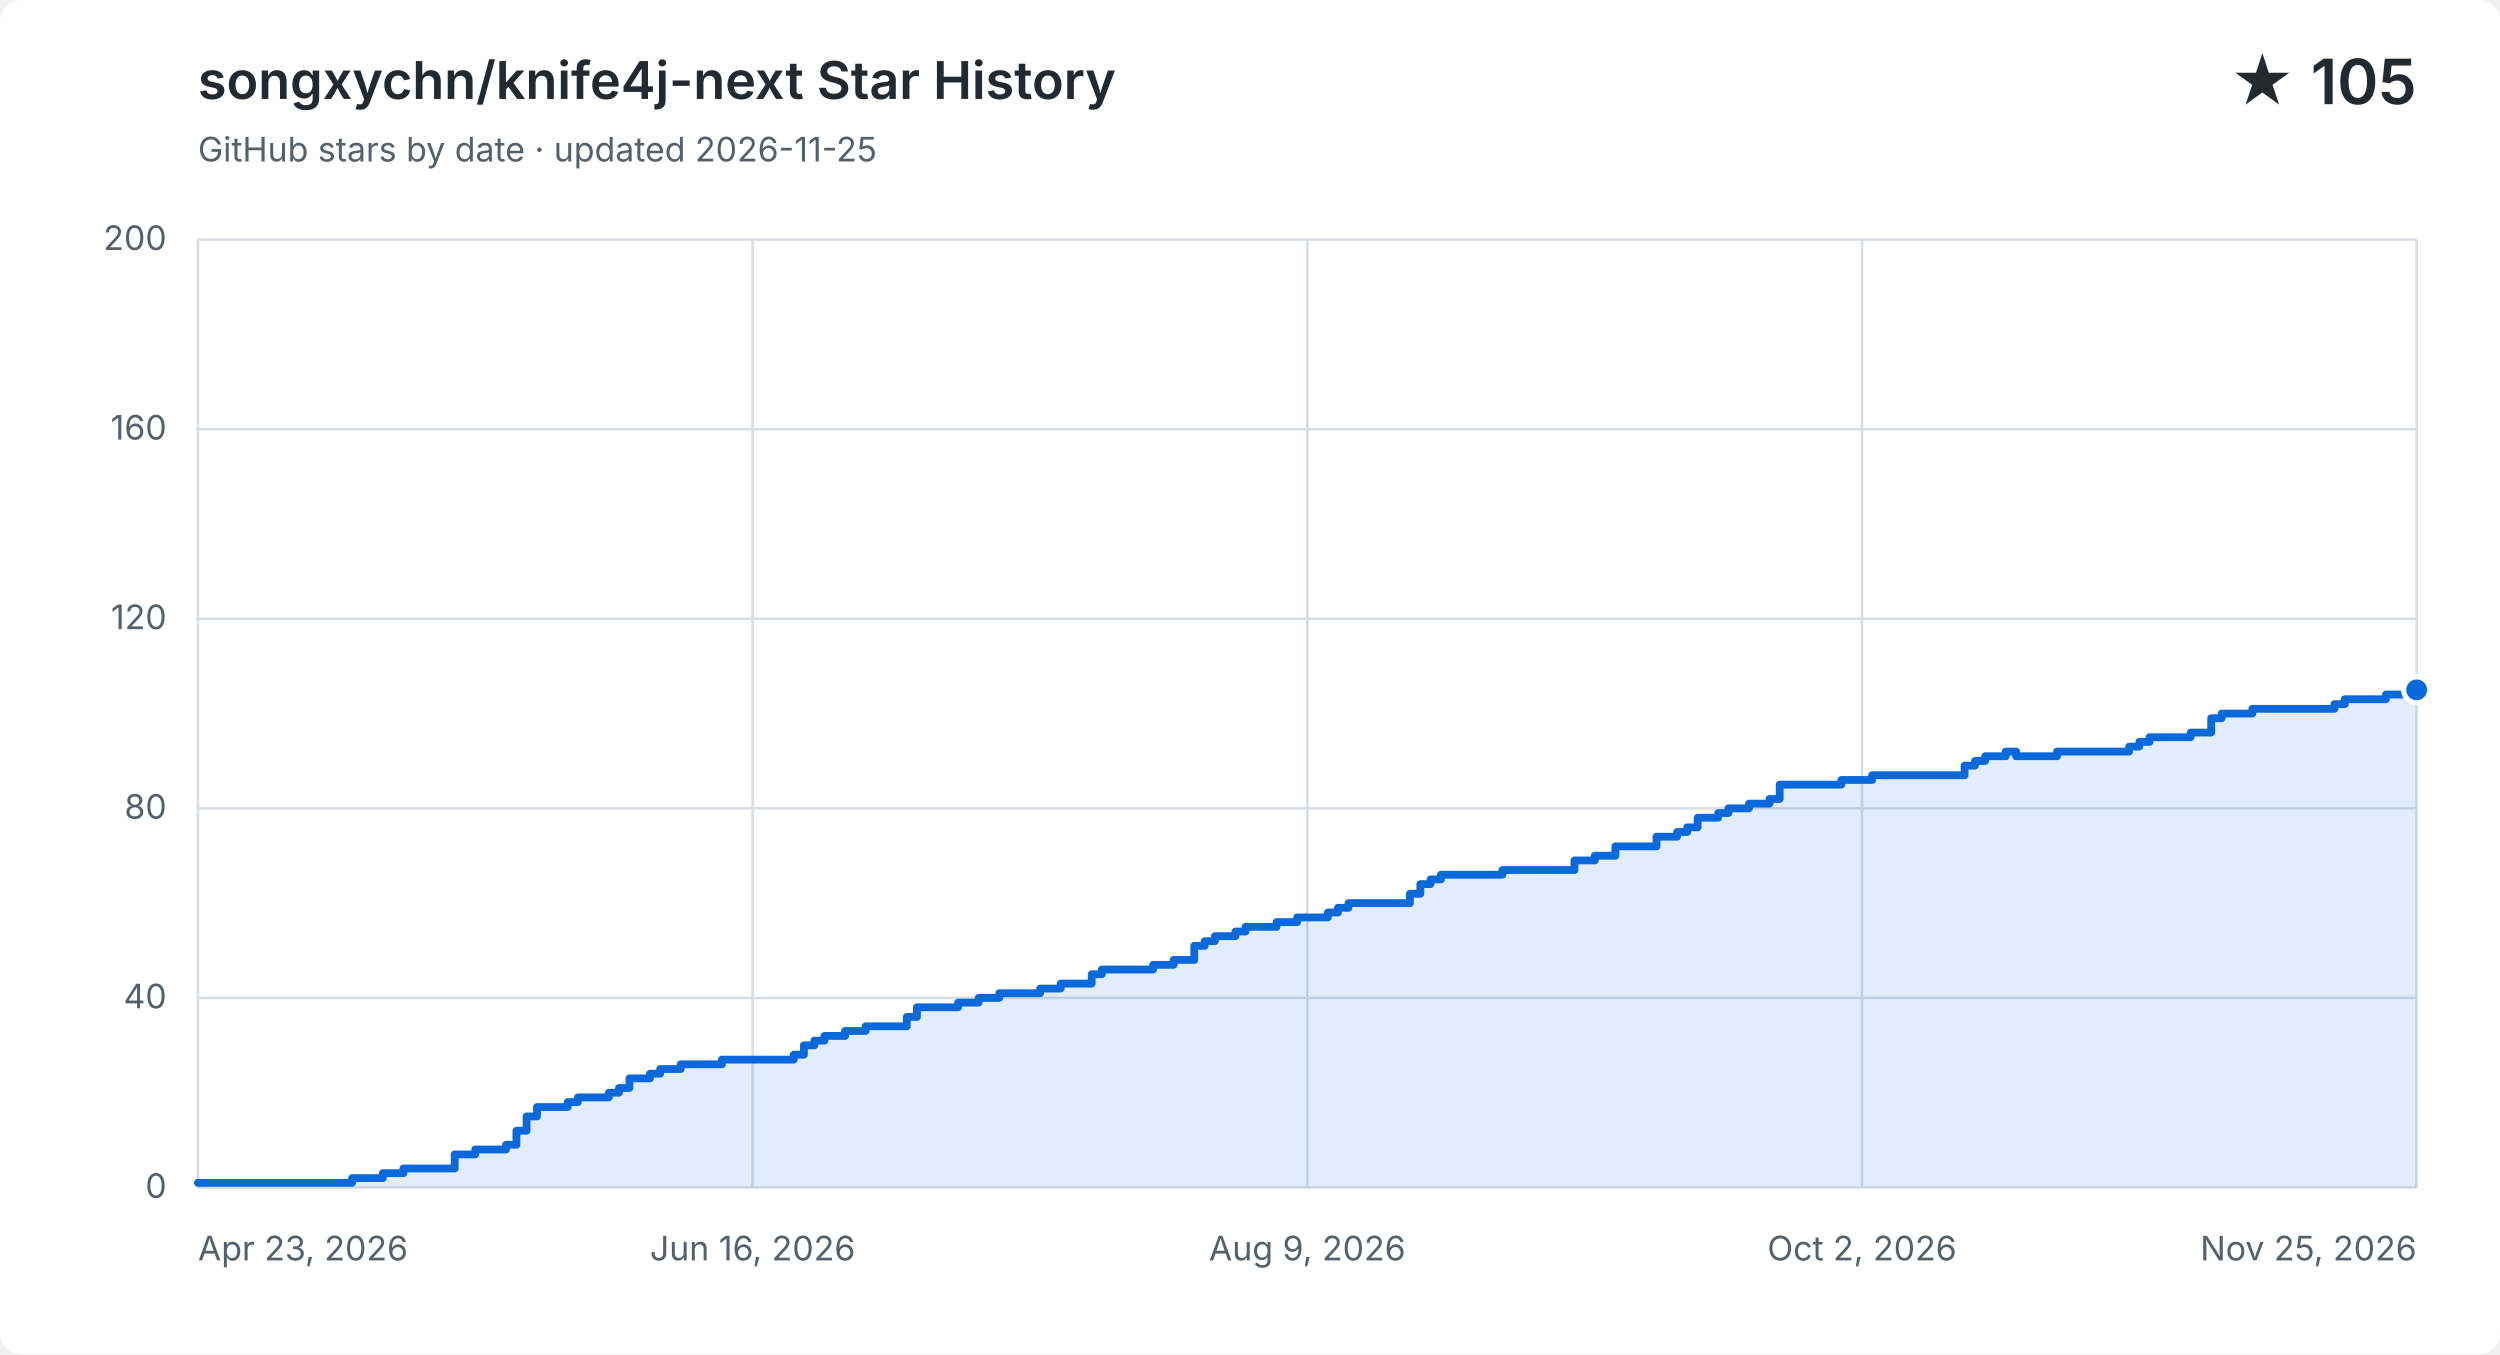
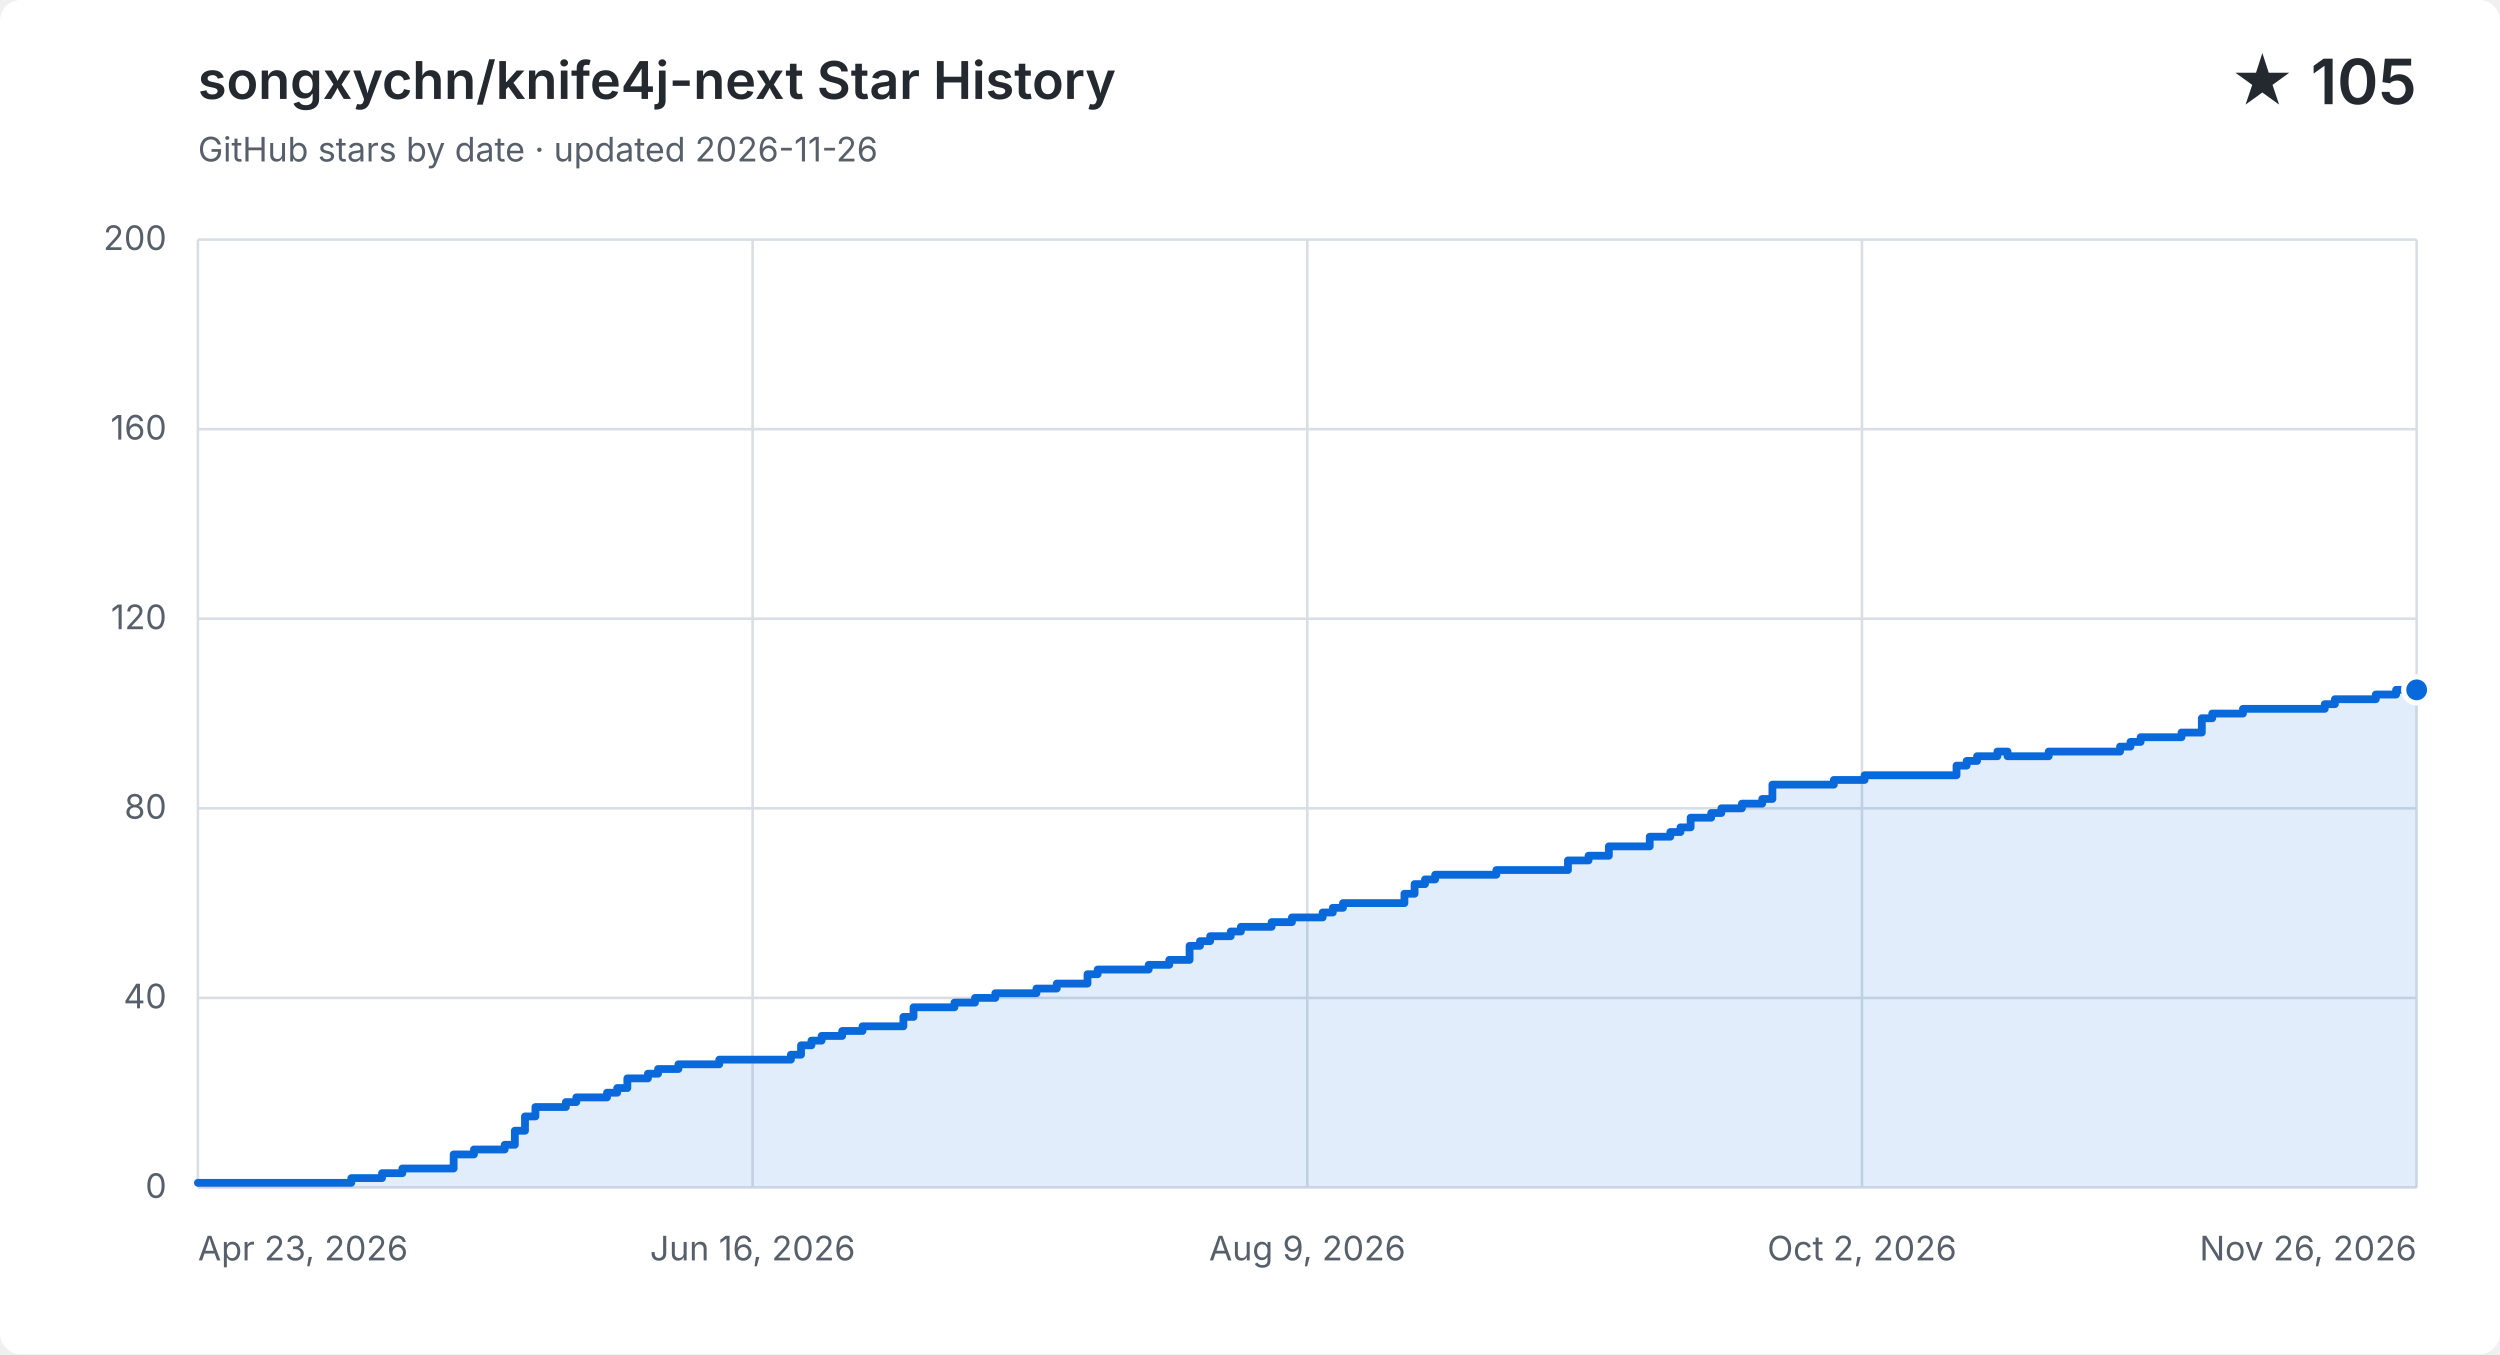
<svg xmlns="http://www.w3.org/2000/svg" width="960" height="520" viewBox="0 0 960 520" role="img" aria-labelledby="title description">
  <style>
    .background { fill: #ffffff; }
    .grid { fill: none; stroke: #d8dee4; stroke-width: 1; }
    .label, .subtitle { fill: #57606a; font: 13px -apple-system, BlinkMacSystemFont, "Segoe UI", sans-serif; }
    .heading, .value { fill: #24292f; font-family: -apple-system, BlinkMacSystemFont, "Segoe UI", sans-serif; }
    .heading { font-size: 20px; font-weight: 600; }
    .value { font-size: 24px; font-weight: 600; }
    .area { fill: #0969da; opacity: .12; }
    .line { fill: none; stroke: #0969da; stroke-linecap: round; stroke-linejoin: round; stroke-width: 3; }
    .point { fill: #0969da; stroke: #ffffff; stroke-width: 2; }
    @media (prefers-color-scheme: dark) {
      .background { fill: #0d1117; }
      .grid { stroke: #30363d; }
      .label, .subtitle { fill: #8b949e; }
      .heading, .value { fill: #f0f6fc; }
      .area { fill: #58a6ff; }
      .line { stroke: #58a6ff; }
      .point { fill: #58a6ff; stroke: #0d1117; }
    }
  </style>
  <rect class="background" width="960" height="520" rx="8" />
  <text class="heading" x="76" y="38">songxychn/knife4j-next Star History</text>
-   <text class="subtitle" x="76" y="62">GitHub stars by date · updated 2026-11-25</text>
+   <text class="subtitle" x="76" y="62">GitHub stars by date · updated 2026-11-26</text>
  <text class="value" x="928" y="40" text-anchor="end">★ 105</text>
  <path class="grid" d="M 76 456.0 H 928" />
  <text class="label" x="64" y="460.0" text-anchor="end">0</text>
  <path class="grid" d="M 76 383.2 H 928" />
  <text class="label" x="64" y="387.2" text-anchor="end">40</text>
  <path class="grid" d="M 76 310.4 H 928" />
  <text class="label" x="64" y="314.4" text-anchor="end">80</text>
  <path class="grid" d="M 76 237.6 H 928" />
  <text class="label" x="64" y="241.6" text-anchor="end">120</text>
  <path class="grid" d="M 76 164.8 H 928" />
  <text class="label" x="64" y="168.8" text-anchor="end">160</text>
  <path class="grid" d="M 76 92.0 H 928" />
  <text class="label" x="64" y="96.0" text-anchor="end">200</text>
  <path class="grid" d="M 76.0 92 V 456" />
  <text class="label" x="76.0" y="484" text-anchor="start">Apr 23, 2026</text>
  <path class="grid" d="M 289.0 92 V 456" />
  <text class="label" x="289.0" y="484" text-anchor="middle">Jun 16, 2026</text>
  <path class="grid" d="M 502.0 92 V 456" />
  <text class="label" x="502.0" y="484" text-anchor="middle">Aug 9, 2026</text>
  <path class="grid" d="M 715.0 92 V 456" />
  <text class="label" x="715.0" y="484" text-anchor="middle">Oct 2, 2026</text>
  <path class="grid" d="M 928.0 92 V 456" />
-   <text class="label" x="928.0" y="484" text-anchor="end">Nov 25, 2026</text>
-   <path class="area" d="M 76.0 454.2 H 135.2 V 452.4 H 147.0 V 450.5 H 154.9 V 448.7 H 174.6 V 443.3 H 182.5 V 441.4 H 194.3 V 439.6 H 198.3 V 434.2 H 202.2 V 428.7 H 206.2 V 425.1 H 218.0 V 423.2 H 221.9 V 421.4 H 233.8 V 419.6 H 237.7 V 417.8 H 241.7 V 414.1 H 249.6 V 412.3 H 253.5 V 410.5 H 261.4 V 408.7 H 277.2 V 406.9 H 304.8 V 405.0 H 308.7 V 401.4 H 312.7 V 399.6 H 316.6 V 397.8 H 324.5 V 395.9 H 332.4 V 394.1 H 348.2 V 390.5 H 352.1 V 386.8 H 367.9 V 385.0 H 375.8 V 383.2 H 383.7 V 381.4 H 399.4 V 379.6 H 407.3 V 377.7 H 415.2 V 377.7 H 419.2 V 374.1 H 423.1 V 372.3 H 427.1 V 372.3 H 431.0 V 372.3 H 434.9 V 372.3 H 438.9 V 372.3 H 442.8 V 370.5 H 446.8 V 370.5 H 450.7 V 368.6 H 454.7 V 368.6 H 458.6 V 363.2 H 462.6 V 361.4 H 466.5 V 359.5 H 470.4 V 359.5 H 474.4 V 357.7 H 478.3 V 355.9 H 482.3 V 355.9 H 486.2 V 355.9 H 490.2 V 354.1 H 494.1 V 354.1 H 498.1 V 352.3 H 502.0 V 352.3 H 505.9 V 352.3 H 509.9 V 350.4 H 513.8 V 348.6 H 517.8 V 346.8 H 521.7 V 346.8 H 525.7 V 346.8 H 529.6 V 346.8 H 533.6 V 346.8 H 537.5 V 346.8 H 541.4 V 343.2 H 545.4 V 339.5 H 549.3 V 337.7 H 553.3 V 335.9 H 557.2 V 335.9 H 561.2 V 335.9 H 565.1 V 335.9 H 569.1 V 335.9 H 573.0 V 335.9 H 576.9 V 334.1 H 580.9 V 334.1 H 584.8 V 334.1 H 588.8 V 334.1 H 592.7 V 334.1 H 596.7 V 334.1 H 600.6 V 334.1 H 604.6 V 330.4 H 608.5 V 330.4 H 612.4 V 328.6 H 616.4 V 328.6 H 620.3 V 325.0 H 624.3 V 325.0 H 628.2 V 325.0 H 632.2 V 325.0 H 636.1 V 321.3 H 640.1 V 321.3 H 644.0 V 319.5 H 647.9 V 317.7 H 651.9 V 314.0 H 655.8 V 314.0 H 659.8 V 312.2 H 663.7 V 310.4 H 667.7 V 310.4 H 671.6 V 308.6 H 675.6 V 308.6 H 679.5 V 306.8 H 683.4 V 301.3 H 687.4 V 301.3 H 691.3 V 301.3 H 695.3 V 301.3 H 699.2 V 301.3 H 703.2 V 301.3 H 707.1 V 299.5 H 711.1 V 299.5 H 715.0 V 299.5 H 718.9 V 297.7 H 722.9 V 297.7 H 726.8 V 297.7 H 730.8 V 297.7 H 734.7 V 297.7 H 738.7 V 297.7 H 742.6 V 297.7 H 746.6 V 297.7 H 750.5 V 297.7 H 754.4 V 294.0 H 758.4 V 292.2 H 762.3 V 290.4 H 766.3 V 290.4 H 770.2 V 288.6 H 774.2 V 290.4 H 778.1 V 290.4 H 782.1 V 290.4 H 786.0 V 290.4 H 789.9 V 288.6 H 793.9 V 288.6 H 797.8 V 288.6 H 801.8 V 288.6 H 805.7 V 288.6 H 809.7 V 288.6 H 813.6 V 288.6 H 817.6 V 286.7 H 821.5 V 284.9 H 825.4 V 283.1 H 829.4 V 283.1 H 833.3 V 283.1 H 837.3 V 283.1 H 841.2 V 281.3 H 845.2 V 281.3 H 849.1 V 275.8 H 853.1 V 274.0 H 857.0 V 274.0 H 860.9 V 274.0 H 864.9 V 272.2 H 868.8 V 272.2 H 872.8 V 272.2 H 876.7 V 272.2 H 880.7 V 272.2 H 884.6 V 272.2 H 888.6 V 272.2 H 892.5 V 272.2 H 896.4 V 270.4 H 900.4 V 268.5 H 904.3 V 268.5 H 908.3 V 268.5 H 912.2 V 268.5 H 916.2 V 266.7 H 920.1 V 266.7 H 924.1 V 264.9 H 928.0 V 264.9 V 456 H 76.0 Z" />
-   <path class="line" d="M 76.0 454.2 H 135.2 V 452.4 H 147.0 V 450.5 H 154.9 V 448.7 H 174.6 V 443.3 H 182.5 V 441.4 H 194.3 V 439.6 H 198.3 V 434.2 H 202.2 V 428.7 H 206.2 V 425.1 H 218.0 V 423.2 H 221.9 V 421.4 H 233.8 V 419.6 H 237.7 V 417.8 H 241.7 V 414.1 H 249.6 V 412.3 H 253.5 V 410.5 H 261.4 V 408.7 H 277.2 V 406.9 H 304.8 V 405.0 H 308.7 V 401.4 H 312.7 V 399.6 H 316.6 V 397.8 H 324.5 V 395.9 H 332.4 V 394.1 H 348.2 V 390.5 H 352.1 V 386.8 H 367.9 V 385.0 H 375.8 V 383.2 H 383.7 V 381.4 H 399.4 V 379.6 H 407.3 V 377.7 H 415.2 V 377.7 H 419.2 V 374.1 H 423.1 V 372.3 H 427.1 V 372.3 H 431.0 V 372.3 H 434.9 V 372.3 H 438.9 V 372.3 H 442.8 V 370.5 H 446.8 V 370.5 H 450.7 V 368.6 H 454.7 V 368.6 H 458.6 V 363.2 H 462.6 V 361.4 H 466.5 V 359.5 H 470.4 V 359.5 H 474.4 V 357.7 H 478.3 V 355.9 H 482.3 V 355.9 H 486.2 V 355.9 H 490.2 V 354.1 H 494.1 V 354.1 H 498.1 V 352.3 H 502.0 V 352.3 H 505.9 V 352.3 H 509.9 V 350.4 H 513.8 V 348.6 H 517.8 V 346.8 H 521.7 V 346.8 H 525.7 V 346.8 H 529.6 V 346.8 H 533.6 V 346.8 H 537.5 V 346.8 H 541.4 V 343.2 H 545.4 V 339.5 H 549.3 V 337.7 H 553.3 V 335.9 H 557.2 V 335.9 H 561.2 V 335.9 H 565.1 V 335.9 H 569.1 V 335.9 H 573.0 V 335.9 H 576.9 V 334.1 H 580.9 V 334.1 H 584.8 V 334.1 H 588.8 V 334.1 H 592.7 V 334.1 H 596.7 V 334.1 H 600.6 V 334.1 H 604.6 V 330.4 H 608.5 V 330.4 H 612.4 V 328.6 H 616.4 V 328.6 H 620.3 V 325.0 H 624.3 V 325.0 H 628.2 V 325.0 H 632.2 V 325.0 H 636.1 V 321.3 H 640.1 V 321.3 H 644.0 V 319.5 H 647.9 V 317.7 H 651.9 V 314.0 H 655.8 V 314.0 H 659.8 V 312.2 H 663.7 V 310.4 H 667.7 V 310.4 H 671.6 V 308.6 H 675.6 V 308.6 H 679.5 V 306.8 H 683.4 V 301.3 H 687.4 V 301.3 H 691.3 V 301.3 H 695.3 V 301.3 H 699.2 V 301.3 H 703.2 V 301.3 H 707.1 V 299.5 H 711.1 V 299.5 H 715.0 V 299.5 H 718.9 V 297.7 H 722.9 V 297.7 H 726.8 V 297.7 H 730.8 V 297.7 H 734.7 V 297.7 H 738.7 V 297.7 H 742.6 V 297.7 H 746.6 V 297.7 H 750.5 V 297.7 H 754.4 V 294.0 H 758.4 V 292.2 H 762.3 V 290.4 H 766.3 V 290.4 H 770.2 V 288.6 H 774.2 V 290.4 H 778.1 V 290.4 H 782.1 V 290.4 H 786.0 V 290.4 H 789.9 V 288.6 H 793.9 V 288.6 H 797.8 V 288.6 H 801.8 V 288.6 H 805.7 V 288.6 H 809.7 V 288.6 H 813.6 V 288.6 H 817.6 V 286.7 H 821.5 V 284.9 H 825.4 V 283.1 H 829.4 V 283.1 H 833.3 V 283.1 H 837.3 V 283.1 H 841.2 V 281.3 H 845.2 V 281.3 H 849.1 V 275.8 H 853.1 V 274.0 H 857.0 V 274.0 H 860.9 V 274.0 H 864.9 V 272.2 H 868.8 V 272.2 H 872.8 V 272.2 H 876.7 V 272.2 H 880.7 V 272.2 H 884.6 V 272.2 H 888.6 V 272.2 H 892.5 V 272.2 H 896.4 V 270.4 H 900.4 V 268.5 H 904.3 V 268.5 H 908.3 V 268.5 H 912.2 V 268.5 H 916.2 V 266.7 H 920.1 V 266.7 H 924.1 V 264.9 H 928.0 V 264.9" />
+   <text class="label" x="928.0" y="484" text-anchor="end">Nov 26, 2026</text>
+   <path class="area" d="M 76.0 454.2 H 134.9 V 452.4 H 146.7 V 450.5 H 154.5 V 448.7 H 174.2 V 443.3 H 182.0 V 441.4 H 193.8 V 439.6 H 197.7 V 434.2 H 201.6 V 428.7 H 205.6 V 425.1 H 217.3 V 423.2 H 221.3 V 421.4 H 233.1 V 419.6 H 237.0 V 417.8 H 240.9 V 414.1 H 248.8 V 412.3 H 252.7 V 410.5 H 260.5 V 408.7 H 276.2 V 406.9 H 303.7 V 405.0 H 307.6 V 401.4 H 311.6 V 399.6 H 315.5 V 397.8 H 323.4 V 395.9 H 331.2 V 394.1 H 346.9 V 390.5 H 350.8 V 386.8 H 366.5 V 385.0 H 374.4 V 383.2 H 382.2 V 381.4 H 398.0 V 379.6 H 405.8 V 377.7 H 413.7 V 377.7 H 417.6 V 374.1 H 421.5 V 372.3 H 425.4 V 372.3 H 429.4 V 372.3 H 433.3 V 372.3 H 437.2 V 372.3 H 441.1 V 370.5 H 445.1 V 370.5 H 449.0 V 368.6 H 452.9 V 368.6 H 456.8 V 363.2 H 460.8 V 361.4 H 464.7 V 359.5 H 468.6 V 359.5 H 472.6 V 357.7 H 476.5 V 355.9 H 480.4 V 355.9 H 484.3 V 355.9 H 488.3 V 354.1 H 492.2 V 354.1 H 496.1 V 352.3 H 500.0 V 352.3 H 504.0 V 352.3 H 507.9 V 350.4 H 511.8 V 348.6 H 515.7 V 346.8 H 519.7 V 346.8 H 523.6 V 346.8 H 527.5 V 346.8 H 531.4 V 346.8 H 535.4 V 346.8 H 539.3 V 343.2 H 543.2 V 339.5 H 547.2 V 337.7 H 551.1 V 335.9 H 555.0 V 335.9 H 558.9 V 335.9 H 562.9 V 335.9 H 566.8 V 335.9 H 570.7 V 335.9 H 574.6 V 334.1 H 578.6 V 334.1 H 582.5 V 334.1 H 586.4 V 334.1 H 590.3 V 334.1 H 594.3 V 334.1 H 598.2 V 334.1 H 602.1 V 330.4 H 606.0 V 330.4 H 610.0 V 328.6 H 613.9 V 328.6 H 617.8 V 325.0 H 621.8 V 325.0 H 625.7 V 325.0 H 629.6 V 325.0 H 633.5 V 321.3 H 637.5 V 321.3 H 641.4 V 319.5 H 645.3 V 317.7 H 649.2 V 314.0 H 653.2 V 314.0 H 657.1 V 312.2 H 661.0 V 310.4 H 664.9 V 310.4 H 668.9 V 308.6 H 672.8 V 308.6 H 676.7 V 306.8 H 680.6 V 301.3 H 684.6 V 301.3 H 688.5 V 301.3 H 692.4 V 301.3 H 696.4 V 301.3 H 700.3 V 301.3 H 704.2 V 299.5 H 708.1 V 299.5 H 712.1 V 299.5 H 716.0 V 297.7 H 719.9 V 297.7 H 723.8 V 297.7 H 727.8 V 297.7 H 731.7 V 297.7 H 735.6 V 297.7 H 739.5 V 297.7 H 743.5 V 297.7 H 747.4 V 297.7 H 751.3 V 294.0 H 755.2 V 292.2 H 759.2 V 290.4 H 763.1 V 290.4 H 767.0 V 288.6 H 770.9 V 290.4 H 774.9 V 290.4 H 778.8 V 290.4 H 782.7 V 290.4 H 786.7 V 288.6 H 790.6 V 288.6 H 794.5 V 288.6 H 798.4 V 288.6 H 802.4 V 288.6 H 806.3 V 288.6 H 810.2 V 288.6 H 814.1 V 286.7 H 818.1 V 284.9 H 822.0 V 283.1 H 825.9 V 283.1 H 829.8 V 283.1 H 833.8 V 283.1 H 837.7 V 281.3 H 841.6 V 281.3 H 845.5 V 275.8 H 849.5 V 274.0 H 853.4 V 274.0 H 857.3 V 274.0 H 861.3 V 272.2 H 865.2 V 272.2 H 869.1 V 272.2 H 873.0 V 272.2 H 877.0 V 272.2 H 880.9 V 272.2 H 884.8 V 272.2 H 888.7 V 272.2 H 892.7 V 270.4 H 896.6 V 268.5 H 900.5 V 268.5 H 904.4 V 268.5 H 908.4 V 268.5 H 912.3 V 266.7 H 916.2 V 266.7 H 920.1 V 264.9 H 924.1 V 264.9 H 928.0 V 264.9 V 456 H 76.0 Z" />
+   <path class="line" d="M 76.0 454.2 H 134.9 V 452.4 H 146.7 V 450.5 H 154.5 V 448.7 H 174.2 V 443.3 H 182.0 V 441.4 H 193.8 V 439.6 H 197.7 V 434.2 H 201.6 V 428.7 H 205.6 V 425.1 H 217.3 V 423.2 H 221.3 V 421.4 H 233.1 V 419.6 H 237.0 V 417.8 H 240.9 V 414.1 H 248.8 V 412.3 H 252.7 V 410.5 H 260.5 V 408.7 H 276.2 V 406.9 H 303.7 V 405.0 H 307.6 V 401.4 H 311.6 V 399.6 H 315.5 V 397.8 H 323.4 V 395.9 H 331.2 V 394.1 H 346.9 V 390.5 H 350.8 V 386.8 H 366.5 V 385.0 H 374.4 V 383.2 H 382.2 V 381.4 H 398.0 V 379.6 H 405.8 V 377.7 H 413.7 V 377.7 H 417.6 V 374.1 H 421.5 V 372.3 H 425.4 V 372.3 H 429.4 V 372.3 H 433.3 V 372.3 H 437.2 V 372.3 H 441.1 V 370.5 H 445.1 V 370.5 H 449.0 V 368.6 H 452.9 V 368.6 H 456.8 V 363.2 H 460.8 V 361.4 H 464.7 V 359.5 H 468.6 V 359.5 H 472.6 V 357.7 H 476.5 V 355.9 H 480.4 V 355.9 H 484.3 V 355.9 H 488.3 V 354.1 H 492.2 V 354.1 H 496.1 V 352.3 H 500.0 V 352.3 H 504.0 V 352.3 H 507.9 V 350.4 H 511.8 V 348.6 H 515.7 V 346.8 H 519.7 V 346.8 H 523.6 V 346.8 H 527.5 V 346.8 H 531.4 V 346.8 H 535.4 V 346.8 H 539.3 V 343.2 H 543.2 V 339.5 H 547.2 V 337.7 H 551.1 V 335.9 H 555.0 V 335.9 H 558.9 V 335.9 H 562.9 V 335.9 H 566.8 V 335.9 H 570.7 V 335.9 H 574.6 V 334.1 H 578.6 V 334.1 H 582.5 V 334.1 H 586.4 V 334.1 H 590.3 V 334.1 H 594.3 V 334.1 H 598.2 V 334.1 H 602.1 V 330.4 H 606.0 V 330.4 H 610.0 V 328.6 H 613.9 V 328.6 H 617.8 V 325.0 H 621.8 V 325.0 H 625.7 V 325.0 H 629.6 V 325.0 H 633.5 V 321.3 H 637.5 V 321.3 H 641.4 V 319.5 H 645.3 V 317.7 H 649.2 V 314.0 H 653.2 V 314.0 H 657.1 V 312.2 H 661.0 V 310.4 H 664.9 V 310.4 H 668.9 V 308.6 H 672.8 V 308.6 H 676.7 V 306.8 H 680.6 V 301.3 H 684.6 V 301.3 H 688.5 V 301.3 H 692.4 V 301.3 H 696.4 V 301.3 H 700.3 V 301.3 H 704.2 V 299.5 H 708.1 V 299.5 H 712.1 V 299.5 H 716.0 V 297.7 H 719.9 V 297.7 H 723.8 V 297.7 H 727.8 V 297.7 H 731.7 V 297.7 H 735.6 V 297.7 H 739.5 V 297.7 H 743.5 V 297.7 H 747.4 V 297.7 H 751.3 V 294.0 H 755.2 V 292.2 H 759.2 V 290.4 H 763.1 V 290.4 H 767.0 V 288.6 H 770.9 V 290.4 H 774.9 V 290.4 H 778.8 V 290.4 H 782.7 V 290.4 H 786.7 V 288.6 H 790.6 V 288.6 H 794.5 V 288.6 H 798.4 V 288.6 H 802.4 V 288.6 H 806.3 V 288.6 H 810.2 V 288.6 H 814.1 V 286.7 H 818.1 V 284.9 H 822.0 V 283.1 H 825.9 V 283.1 H 829.8 V 283.1 H 833.8 V 283.1 H 837.7 V 281.3 H 841.6 V 281.3 H 845.5 V 275.8 H 849.5 V 274.0 H 853.4 V 274.0 H 857.3 V 274.0 H 861.3 V 272.2 H 865.2 V 272.2 H 869.1 V 272.2 H 873.0 V 272.2 H 877.0 V 272.2 H 880.9 V 272.2 H 884.8 V 272.2 H 888.7 V 272.2 H 892.7 V 270.4 H 896.6 V 268.5 H 900.5 V 268.5 H 904.4 V 268.5 H 908.4 V 268.5 H 912.3 V 266.7 H 916.2 V 266.7 H 920.1 V 264.9 H 924.1 V 264.9 H 928.0 V 264.9" />
  <circle class="point" cx="928.0" cy="264.9" r="5" />
</svg>
